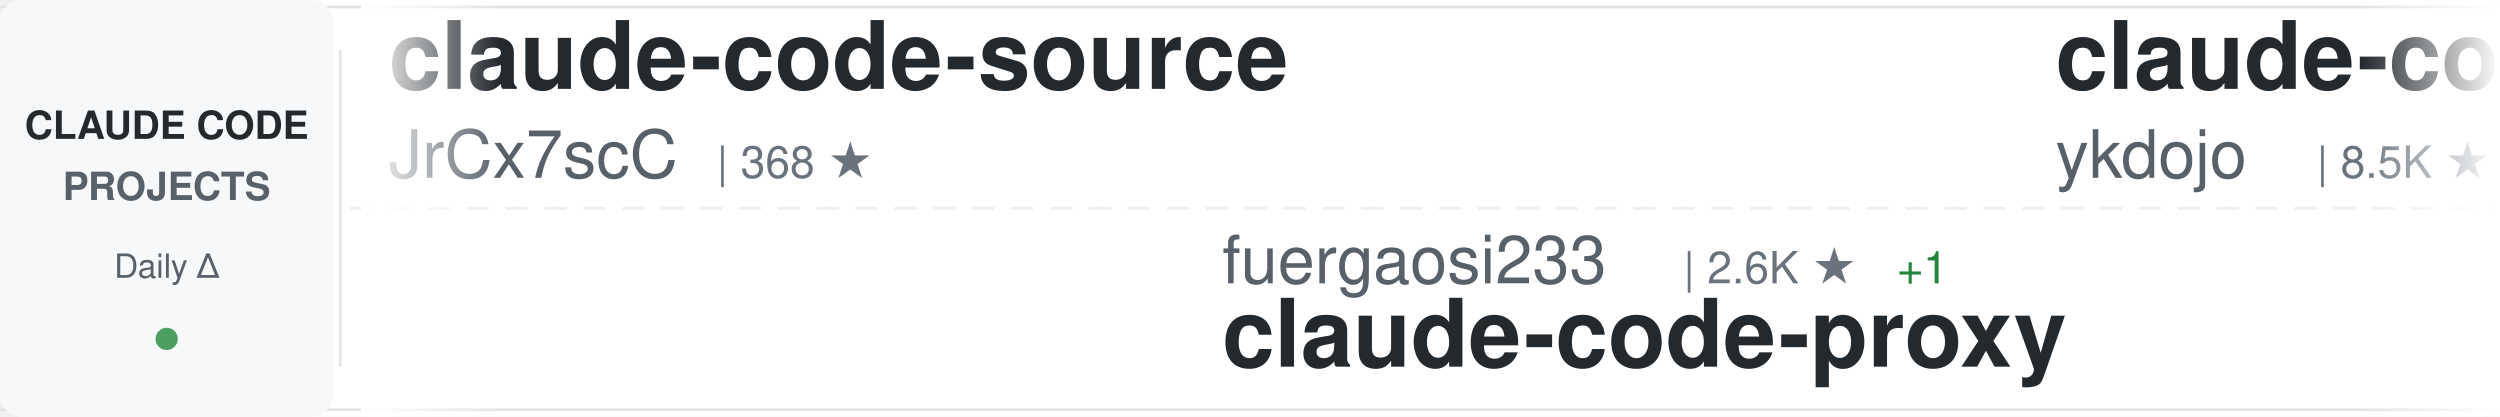
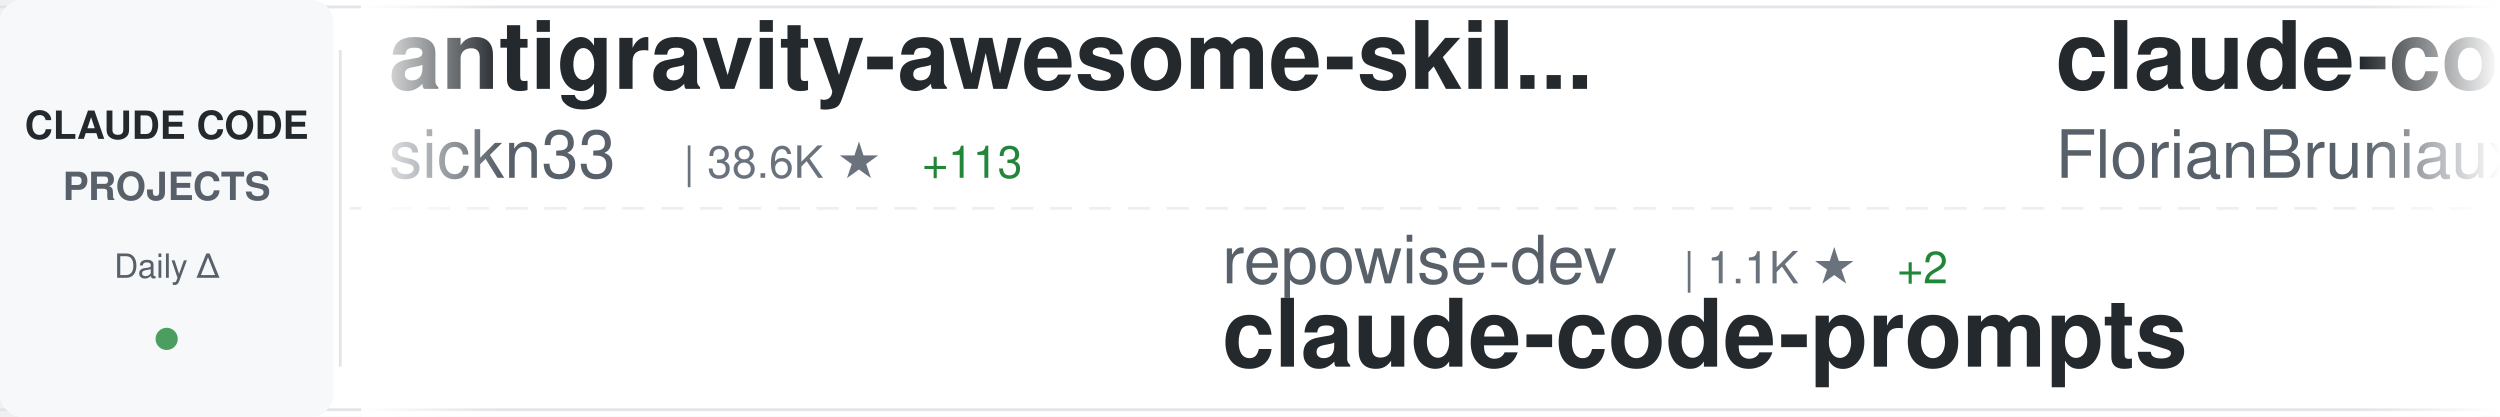
<svg xmlns="http://www.w3.org/2000/svg" width="900" height="150">
  <defs>
    <linearGradient id="awesomeLeftFade" x1="0%" y1="0%" x2="100%" y2="0%">
      <stop offset="0%" style="stop-color:#ffffff;stop-opacity:1" />
      <stop offset="100%" style="stop-color:#ffffff;stop-opacity:0" />
    </linearGradient>
    <linearGradient id="awesomeRightFade" x1="0%" y1="0%" x2="100%" y2="0%">
      <stop offset="0%" style="stop-color:#ffffff;stop-opacity:0" />
      <stop offset="100%" style="stop-color:#ffffff;stop-opacity:1" />
    </linearGradient>
  </defs>
  <rect width="900" height="150" fill="#ffffff" rx="8" />
  <rect x="0" y="2" width="900" height="1" fill="#e1e4e8" />
  <rect x="0" y="147" width="900" height="1" fill="#e1e4e8" />
  <line x1="0" y1="75" x2="900" y2="75" stroke="#e1e4e8" stroke-width="1" stroke-dasharray="8 6" opacity="0.6" />
  <rect x="0" y="0" width="120" height="150" fill="#f6f8fa" rx="8" />
  <text x="60" y="50" font-family="-apple-system, BlinkMacSystemFont, 'Segoe UI', Helvetica, Arial, sans-serif" font-size="14" font-weight="600" fill="#24292e" text-anchor="middle">CLAUDE CODE</text>
  <text x="60" y="72" font-family="-apple-system, BlinkMacSystemFont, 'Segoe UI', Helvetica, Arial, sans-serif" font-size="14" font-weight="600" fill="#586069" text-anchor="middle">PROJECTS</text>
  <text x="60" y="100" font-family="-apple-system, BlinkMacSystemFont, 'Segoe UI', Helvetica, Arial, sans-serif" font-size="12" font-weight="500" fill="#586069" text-anchor="middle">Daily Δ</text>
  <circle cx="60" cy="122" r="4" fill="#22863a" opacity="0.8" />
  <rect x="122" y="18" width="1" height="114" fill="#e1e4e8" />
  <clipPath id="awesomeTickerClip">
    <rect x="130" y="0" width="770" height="150" />
  </clipPath>
  <g clip-path="url(#awesomeTickerClip)">
    <g id="awesomeTickerItems">
      <animateTransform attributeName="transform" attributeType="XML" type="translate" from="0 0" to="-3000 0" dur="54s" repeatCount="indefinite" />
      <g transform="translate(0, 0)">
-         <text x="140" y="32" font-family="-apple-system, BlinkMacSystemFont, 'Segoe UI', Helvetica, Arial, sans-serif" font-size="34" font-weight="600" fill="#24292e">claude-code-source</text>
-         <text x="140" y="64" font-family="-apple-system, BlinkMacSystemFont, 'Segoe UI', Helvetica, Arial, sans-serif" font-size="24" font-weight="400" fill="#586069">JrCx7scC</text>
-         <text x="258" y="64" font-family="-apple-system, BlinkMacSystemFont, 'Segoe UI', Helvetica, Arial, sans-serif" font-size="16" font-weight="500" fill="#6a737d">| 368 ★</text>
+         <text x="140" y="32" font-family="-apple-system, BlinkMacSystemFont, 'Segoe UI', Helvetica, Arial, sans-serif" font-size="34" font-weight="600" fill="#24292e">antigravity-awesome-skil...</text>
+         <text x="140" y="64" font-family="-apple-system, BlinkMacSystemFont, 'Segoe UI', Helvetica, Arial, sans-serif" font-size="24" font-weight="400" fill="#586069">sickn33</text>
+         <text x="246" y="64" font-family="-apple-system, BlinkMacSystemFont, 'Segoe UI', Helvetica, Arial, sans-serif" font-size="16" font-weight="500" fill="#6a737d">| 38.6K ★</text>
+         <text x="332" y="64" font-family="-apple-system, BlinkMacSystemFont, 'Segoe UI', Helvetica, Arial, sans-serif" font-size="16" font-weight="500" fill="#22863a"> +113</text>
      </g>
      <g transform="translate(300, 0)">
-         <text x="140" y="102" font-family="-apple-system, BlinkMacSystemFont, 'Segoe UI', Helvetica, Arial, sans-serif" font-size="24" font-weight="400" fill="#586069">fuergaosi233</text>
-         <text x="306" y="102" font-family="-apple-system, BlinkMacSystemFont, 'Segoe UI', Helvetica, Arial, sans-serif" font-size="16" font-weight="500" fill="#6a737d">| 2.6K ★</text>
-         <text x="383" y="102" font-family="-apple-system, BlinkMacSystemFont, 'Segoe UI', Helvetica, Arial, sans-serif" font-size="16" font-weight="500" fill="#22863a"> +1</text>
-         <text x="140" y="132" font-family="-apple-system, BlinkMacSystemFont, 'Segoe UI', Helvetica, Arial, sans-serif" font-size="34" font-weight="600" fill="#24292e">claude-code-proxy</text>
+         <text x="140" y="102" font-family="-apple-system, BlinkMacSystemFont, 'Segoe UI', Helvetica, Arial, sans-serif" font-size="24" font-weight="400" fill="#586069">repowise-dev</text>
+         <text x="306" y="102" font-family="-apple-system, BlinkMacSystemFont, 'Segoe UI', Helvetica, Arial, sans-serif" font-size="16" font-weight="500" fill="#6a737d">| 1.1K ★</text>
+         <text x="383" y="102" font-family="-apple-system, BlinkMacSystemFont, 'Segoe UI', Helvetica, Arial, sans-serif" font-size="16" font-weight="500" fill="#22863a"> +2</text>
+         <text x="140" y="132" font-family="-apple-system, BlinkMacSystemFont, 'Segoe UI', Helvetica, Arial, sans-serif" font-size="34" font-weight="600" fill="#24292e">claude-code-prompts</text>
      </g>
      <g transform="translate(600, 0)">
-         <text x="140" y="32" font-family="-apple-system, BlinkMacSystemFont, 'Segoe UI', Helvetica, Arial, sans-serif" font-size="34" font-weight="600" fill="#24292e">claude-code-tips</text>
-         <text x="140" y="64" font-family="-apple-system, BlinkMacSystemFont, 'Segoe UI', Helvetica, Arial, sans-serif" font-size="24" font-weight="400" fill="#586069">ykdojo</text>
-         <text x="234" y="64" font-family="-apple-system, BlinkMacSystemFont, 'Segoe UI', Helvetica, Arial, sans-serif" font-size="16" font-weight="500" fill="#6a737d">| 8.5K ★</text>
-         <text x="311" y="64" font-family="-apple-system, BlinkMacSystemFont, 'Segoe UI', Helvetica, Arial, sans-serif" font-size="16" font-weight="500" fill="#22863a"> +23</text>
+         <text x="140" y="32" font-family="-apple-system, BlinkMacSystemFont, 'Segoe UI', Helvetica, Arial, sans-serif" font-size="34" font-weight="600" fill="#24292e">claude-code-ultimate-gui...</text>
+         <text x="140" y="64" font-family="-apple-system, BlinkMacSystemFont, 'Segoe UI', Helvetica, Arial, sans-serif" font-size="24" font-weight="400" fill="#586069">FlorianBruniaux</text>
+         <text x="342" y="64" font-family="-apple-system, BlinkMacSystemFont, 'Segoe UI', Helvetica, Arial, sans-serif" font-size="16" font-weight="500" fill="#6a737d">| 4.5K ★</text>
+         <text x="419" y="64" font-family="-apple-system, BlinkMacSystemFont, 'Segoe UI', Helvetica, Arial, sans-serif" font-size="16" font-weight="500" fill="#22863a"> +5</text>
      </g>
      <g transform="translate(900, 0)">
-         <text x="140" y="102" font-family="-apple-system, BlinkMacSystemFont, 'Segoe UI', Helvetica, Arial, sans-serif" font-size="24" font-weight="400" fill="#586069">frankbria</text>
-         <text x="270" y="102" font-family="-apple-system, BlinkMacSystemFont, 'Segoe UI', Helvetica, Arial, sans-serif" font-size="16" font-weight="500" fill="#6a737d">| 9.2K ★</text>
-         <text x="347" y="102" font-family="-apple-system, BlinkMacSystemFont, 'Segoe UI', Helvetica, Arial, sans-serif" font-size="16" font-weight="500" fill="#22863a"> +4</text>
-         <text x="140" y="132" font-family="-apple-system, BlinkMacSystemFont, 'Segoe UI', Helvetica, Arial, sans-serif" font-size="34" font-weight="600" fill="#24292e">ralph-claude-code</text>
+         <text x="140" y="102" font-family="-apple-system, BlinkMacSystemFont, 'Segoe UI', Helvetica, Arial, sans-serif" font-size="24" font-weight="400" fill="#586069">ChrisWiles</text>
+         <text x="282" y="102" font-family="-apple-system, BlinkMacSystemFont, 'Segoe UI', Helvetica, Arial, sans-serif" font-size="16" font-weight="500" fill="#6a737d">| 5.9K ★</text>
+         <text x="359" y="102" font-family="-apple-system, BlinkMacSystemFont, 'Segoe UI', Helvetica, Arial, sans-serif" font-size="16" font-weight="500" fill="#22863a"> +3</text>
+         <text x="140" y="132" font-family="-apple-system, BlinkMacSystemFont, 'Segoe UI', Helvetica, Arial, sans-serif" font-size="34" font-weight="600" fill="#24292e">claude-code-showcase</text>
      </g>
      <g transform="translate(1200, 0)">
-         <text x="140" y="32" font-family="-apple-system, BlinkMacSystemFont, 'Segoe UI', Helvetica, Arial, sans-serif" font-size="34" font-weight="600" fill="#24292e">claude-code-pm-course</text>
-         <text x="140" y="64" font-family="-apple-system, BlinkMacSystemFont, 'Segoe UI', Helvetica, Arial, sans-serif" font-size="24" font-weight="400" fill="#586069">carlvellotti</text>
-         <text x="306" y="64" font-family="-apple-system, BlinkMacSystemFont, 'Segoe UI', Helvetica, Arial, sans-serif" font-size="16" font-weight="500" fill="#6a737d">| 2.0K ★</text>
-         <text x="383" y="64" font-family="-apple-system, BlinkMacSystemFont, 'Segoe UI', Helvetica, Arial, sans-serif" font-size="16" font-weight="500" fill="#22863a"> +5</text>
+         <text x="140" y="32" font-family="-apple-system, BlinkMacSystemFont, 'Segoe UI', Helvetica, Arial, sans-serif" font-size="34" font-weight="600" fill="#24292e">claude-code-router</text>
+         <text x="140" y="64" font-family="-apple-system, BlinkMacSystemFont, 'Segoe UI', Helvetica, Arial, sans-serif" font-size="24" font-weight="400" fill="#586069">musistudio</text>
+         <text x="282" y="64" font-family="-apple-system, BlinkMacSystemFont, 'Segoe UI', Helvetica, Arial, sans-serif" font-size="16" font-weight="500" fill="#6a737d">| 34.4K ★</text>
+         <text x="368" y="64" font-family="-apple-system, BlinkMacSystemFont, 'Segoe UI', Helvetica, Arial, sans-serif" font-size="16" font-weight="500" fill="#22863a"> +64</text>
      </g>
      <g transform="translate(1500, 0)">
-         <text x="140" y="102" font-family="-apple-system, BlinkMacSystemFont, 'Segoe UI', Helvetica, Arial, sans-serif" font-size="24" font-weight="400" fill="#586069">lorryjovens-hub</text>
-         <text x="342" y="102" font-family="-apple-system, BlinkMacSystemFont, 'Segoe UI', Helvetica, Arial, sans-serif" font-size="16" font-weight="500" fill="#6a737d">| 1.6K ★</text>
-         <text x="419" y="102" font-family="-apple-system, BlinkMacSystemFont, 'Segoe UI', Helvetica, Arial, sans-serif" font-size="16" font-weight="500" fill="#22863a"> +1</text>
-         <text x="140" y="132" font-family="-apple-system, BlinkMacSystemFont, 'Segoe UI', Helvetica, Arial, sans-serif" font-size="34" font-weight="600" fill="#24292e">claude-code-rust</text>
+         <text x="140" y="102" font-family="-apple-system, BlinkMacSystemFont, 'Segoe UI', Helvetica, Arial, sans-serif" font-size="24" font-weight="400" fill="#586069">Hyper66666</text>
+         <text x="282" y="102" font-family="-apple-system, BlinkMacSystemFont, 'Segoe UI', Helvetica, Arial, sans-serif" font-size="16" font-weight="500" fill="#6a737d">| 214 ★</text>
+         <text x="140" y="132" font-family="-apple-system, BlinkMacSystemFont, 'Segoe UI', Helvetica, Arial, sans-serif" font-size="34" font-weight="600" fill="#24292e">claude-code-sourcemap</text>
      </g>
      <g transform="translate(1800, 0)">
-         <text x="140" y="32" font-family="-apple-system, BlinkMacSystemFont, 'Segoe UI', Helvetica, Arial, sans-serif" font-size="34" font-weight="600" fill="#24292e">agents</text>
-         <text x="140" y="64" font-family="-apple-system, BlinkMacSystemFont, 'Segoe UI', Helvetica, Arial, sans-serif" font-size="24" font-weight="400" fill="#586069">wshobson</text>
-         <text x="258" y="64" font-family="-apple-system, BlinkMacSystemFont, 'Segoe UI', Helvetica, Arial, sans-serif" font-size="16" font-weight="500" fill="#6a737d">| 35.9K ★</text>
-         <text x="344" y="64" font-family="-apple-system, BlinkMacSystemFont, 'Segoe UI', Helvetica, Arial, sans-serif" font-size="16" font-weight="500" fill="#22863a"> +52</text>
+         <text x="140" y="32" font-family="-apple-system, BlinkMacSystemFont, 'Segoe UI', Helvetica, Arial, sans-serif" font-size="34" font-weight="600" fill="#24292e">edmunds-claude-code</text>
+         <text x="140" y="64" font-family="-apple-system, BlinkMacSystemFont, 'Segoe UI', Helvetica, Arial, sans-serif" font-size="24" font-weight="400" fill="#586069">edmund-io</text>
+         <text x="270" y="64" font-family="-apple-system, BlinkMacSystemFont, 'Segoe UI', Helvetica, Arial, sans-serif" font-size="16" font-weight="500" fill="#6a737d">| 1.4K ★</text>
      </g>
      <g transform="translate(2100, 0)">
-         <text x="140" y="102" font-family="-apple-system, BlinkMacSystemFont, 'Segoe UI', Helvetica, Arial, sans-serif" font-size="24" font-weight="400" fill="#586069">fazxes</text>
-         <text x="234" y="102" font-family="-apple-system, BlinkMacSystemFont, 'Segoe UI', Helvetica, Arial, sans-serif" font-size="16" font-weight="500" fill="#6a737d">| 217 ★</text>
-         <text x="140" y="132" font-family="-apple-system, BlinkMacSystemFont, 'Segoe UI', Helvetica, Arial, sans-serif" font-size="34" font-weight="600" fill="#24292e">Claude-code</text>
+         <text x="140" y="102" font-family="-apple-system, BlinkMacSystemFont, 'Segoe UI', Helvetica, Arial, sans-serif" font-size="24" font-weight="400" fill="#586069">disler</text>
+         <text x="234" y="102" font-family="-apple-system, BlinkMacSystemFont, 'Segoe UI', Helvetica, Arial, sans-serif" font-size="16" font-weight="500" fill="#6a737d">| 3.7K ★</text>
+         <text x="311" y="102" font-family="-apple-system, BlinkMacSystemFont, 'Segoe UI', Helvetica, Arial, sans-serif" font-size="16" font-weight="500" fill="#22863a"> +4</text>
+         <text x="140" y="132" font-family="-apple-system, BlinkMacSystemFont, 'Segoe UI', Helvetica, Arial, sans-serif" font-size="34" font-weight="600" fill="#24292e">claude-code-hooks-master...</text>
      </g>
      <g transform="translate(2400, 0)">
-         <text x="140" y="32" font-family="-apple-system, BlinkMacSystemFont, 'Segoe UI', Helvetica, Arial, sans-serif" font-size="34" font-weight="600" fill="#24292e">claude-code-templates</text>
-         <text x="140" y="64" font-family="-apple-system, BlinkMacSystemFont, 'Segoe UI', Helvetica, Arial, sans-serif" font-size="24" font-weight="400" fill="#586069">davila7</text>
-         <text x="246" y="64" font-family="-apple-system, BlinkMacSystemFont, 'Segoe UI', Helvetica, Arial, sans-serif" font-size="16" font-weight="500" fill="#6a737d">| 27.5K ★</text>
-         <text x="332" y="64" font-family="-apple-system, BlinkMacSystemFont, 'Segoe UI', Helvetica, Arial, sans-serif" font-size="16" font-weight="500" fill="#22863a"> +30</text>
+         <text x="140" y="32" font-family="-apple-system, BlinkMacSystemFont, 'Segoe UI', Helvetica, Arial, sans-serif" font-size="34" font-weight="600" fill="#24292e">claude-code-guide</text>
+         <text x="140" y="64" font-family="-apple-system, BlinkMacSystemFont, 'Segoe UI', Helvetica, Arial, sans-serif" font-size="24" font-weight="400" fill="#586069">Cranot</text>
+         <text x="234" y="64" font-family="-apple-system, BlinkMacSystemFont, 'Segoe UI', Helvetica, Arial, sans-serif" font-size="16" font-weight="500" fill="#6a737d">| 2.8K ★</text>
+         <text x="311" y="64" font-family="-apple-system, BlinkMacSystemFont, 'Segoe UI', Helvetica, Arial, sans-serif" font-size="16" font-weight="500" fill="#22863a"> +3</text>
      </g>
      <g transform="translate(2700, 0)">
-         <text x="140" y="102" font-family="-apple-system, BlinkMacSystemFont, 'Segoe UI', Helvetica, Arial, sans-serif" font-size="24" font-weight="400" fill="#586069">disler</text>
-         <text x="234" y="102" font-family="-apple-system, BlinkMacSystemFont, 'Segoe UI', Helvetica, Arial, sans-serif" font-size="16" font-weight="500" fill="#6a737d">| 3.7K ★</text>
-         <text x="311" y="102" font-family="-apple-system, BlinkMacSystemFont, 'Segoe UI', Helvetica, Arial, sans-serif" font-size="16" font-weight="500" fill="#22863a"> +3</text>
-         <text x="140" y="132" font-family="-apple-system, BlinkMacSystemFont, 'Segoe UI', Helvetica, Arial, sans-serif" font-size="34" font-weight="600" fill="#24292e">claude-code-hooks-master...</text>
+         <text x="140" y="102" font-family="-apple-system, BlinkMacSystemFont, 'Segoe UI', Helvetica, Arial, sans-serif" font-size="24" font-weight="400" fill="#586069">Pimzino</text>
+         <text x="246" y="102" font-family="-apple-system, BlinkMacSystemFont, 'Segoe UI', Helvetica, Arial, sans-serif" font-size="16" font-weight="500" fill="#6a737d">| 3.7K ★</text>
+         <text x="140" y="132" font-family="-apple-system, BlinkMacSystemFont, 'Segoe UI', Helvetica, Arial, sans-serif" font-size="34" font-weight="600" fill="#24292e">claude-code-spec-workflo...</text>
      </g>
      <g transform="translate(3000, 0)">
-         <text x="140" y="32" font-family="-apple-system, BlinkMacSystemFont, 'Segoe UI', Helvetica, Arial, sans-serif" font-size="34" font-weight="600" fill="#24292e">claude-code-source</text>
-         <text x="140" y="64" font-family="-apple-system, BlinkMacSystemFont, 'Segoe UI', Helvetica, Arial, sans-serif" font-size="24" font-weight="400" fill="#586069">JrCx7scC</text>
-         <text x="258" y="64" font-family="-apple-system, BlinkMacSystemFont, 'Segoe UI', Helvetica, Arial, sans-serif" font-size="16" font-weight="500" fill="#6a737d">| 368 ★</text>
+         <text x="140" y="32" font-family="-apple-system, BlinkMacSystemFont, 'Segoe UI', Helvetica, Arial, sans-serif" font-size="34" font-weight="600" fill="#24292e">antigravity-awesome-skil...</text>
+         <text x="140" y="64" font-family="-apple-system, BlinkMacSystemFont, 'Segoe UI', Helvetica, Arial, sans-serif" font-size="24" font-weight="400" fill="#586069">sickn33</text>
+         <text x="246" y="64" font-family="-apple-system, BlinkMacSystemFont, 'Segoe UI', Helvetica, Arial, sans-serif" font-size="16" font-weight="500" fill="#6a737d">| 38.6K ★</text>
+         <text x="332" y="64" font-family="-apple-system, BlinkMacSystemFont, 'Segoe UI', Helvetica, Arial, sans-serif" font-size="16" font-weight="500" fill="#22863a"> +113</text>
      </g>
      <g transform="translate(3300, 0)">
-         <text x="140" y="102" font-family="-apple-system, BlinkMacSystemFont, 'Segoe UI', Helvetica, Arial, sans-serif" font-size="24" font-weight="400" fill="#586069">fuergaosi233</text>
-         <text x="306" y="102" font-family="-apple-system, BlinkMacSystemFont, 'Segoe UI', Helvetica, Arial, sans-serif" font-size="16" font-weight="500" fill="#6a737d">| 2.6K ★</text>
-         <text x="383" y="102" font-family="-apple-system, BlinkMacSystemFont, 'Segoe UI', Helvetica, Arial, sans-serif" font-size="16" font-weight="500" fill="#22863a"> +1</text>
-         <text x="140" y="132" font-family="-apple-system, BlinkMacSystemFont, 'Segoe UI', Helvetica, Arial, sans-serif" font-size="34" font-weight="600" fill="#24292e">claude-code-proxy</text>
+         <text x="140" y="102" font-family="-apple-system, BlinkMacSystemFont, 'Segoe UI', Helvetica, Arial, sans-serif" font-size="24" font-weight="400" fill="#586069">repowise-dev</text>
+         <text x="306" y="102" font-family="-apple-system, BlinkMacSystemFont, 'Segoe UI', Helvetica, Arial, sans-serif" font-size="16" font-weight="500" fill="#6a737d">| 1.1K ★</text>
+         <text x="383" y="102" font-family="-apple-system, BlinkMacSystemFont, 'Segoe UI', Helvetica, Arial, sans-serif" font-size="16" font-weight="500" fill="#22863a"> +2</text>
+         <text x="140" y="132" font-family="-apple-system, BlinkMacSystemFont, 'Segoe UI', Helvetica, Arial, sans-serif" font-size="34" font-weight="600" fill="#24292e">claude-code-prompts</text>
      </g>
      <g transform="translate(3600, 0)">
-         <text x="140" y="32" font-family="-apple-system, BlinkMacSystemFont, 'Segoe UI', Helvetica, Arial, sans-serif" font-size="34" font-weight="600" fill="#24292e">claude-code-tips</text>
-         <text x="140" y="64" font-family="-apple-system, BlinkMacSystemFont, 'Segoe UI', Helvetica, Arial, sans-serif" font-size="24" font-weight="400" fill="#586069">ykdojo</text>
-         <text x="234" y="64" font-family="-apple-system, BlinkMacSystemFont, 'Segoe UI', Helvetica, Arial, sans-serif" font-size="16" font-weight="500" fill="#6a737d">| 8.5K ★</text>
-         <text x="311" y="64" font-family="-apple-system, BlinkMacSystemFont, 'Segoe UI', Helvetica, Arial, sans-serif" font-size="16" font-weight="500" fill="#22863a"> +23</text>
+         <text x="140" y="32" font-family="-apple-system, BlinkMacSystemFont, 'Segoe UI', Helvetica, Arial, sans-serif" font-size="34" font-weight="600" fill="#24292e">claude-code-ultimate-gui...</text>
+         <text x="140" y="64" font-family="-apple-system, BlinkMacSystemFont, 'Segoe UI', Helvetica, Arial, sans-serif" font-size="24" font-weight="400" fill="#586069">FlorianBruniaux</text>
+         <text x="342" y="64" font-family="-apple-system, BlinkMacSystemFont, 'Segoe UI', Helvetica, Arial, sans-serif" font-size="16" font-weight="500" fill="#6a737d">| 4.5K ★</text>
+         <text x="419" y="64" font-family="-apple-system, BlinkMacSystemFont, 'Segoe UI', Helvetica, Arial, sans-serif" font-size="16" font-weight="500" fill="#22863a"> +5</text>
      </g>
      <g transform="translate(3900, 0)">
-         <text x="140" y="102" font-family="-apple-system, BlinkMacSystemFont, 'Segoe UI', Helvetica, Arial, sans-serif" font-size="24" font-weight="400" fill="#586069">frankbria</text>
-         <text x="270" y="102" font-family="-apple-system, BlinkMacSystemFont, 'Segoe UI', Helvetica, Arial, sans-serif" font-size="16" font-weight="500" fill="#6a737d">| 9.2K ★</text>
-         <text x="347" y="102" font-family="-apple-system, BlinkMacSystemFont, 'Segoe UI', Helvetica, Arial, sans-serif" font-size="16" font-weight="500" fill="#22863a"> +4</text>
-         <text x="140" y="132" font-family="-apple-system, BlinkMacSystemFont, 'Segoe UI', Helvetica, Arial, sans-serif" font-size="34" font-weight="600" fill="#24292e">ralph-claude-code</text>
+         <text x="140" y="102" font-family="-apple-system, BlinkMacSystemFont, 'Segoe UI', Helvetica, Arial, sans-serif" font-size="24" font-weight="400" fill="#586069">ChrisWiles</text>
+         <text x="282" y="102" font-family="-apple-system, BlinkMacSystemFont, 'Segoe UI', Helvetica, Arial, sans-serif" font-size="16" font-weight="500" fill="#6a737d">| 5.9K ★</text>
+         <text x="359" y="102" font-family="-apple-system, BlinkMacSystemFont, 'Segoe UI', Helvetica, Arial, sans-serif" font-size="16" font-weight="500" fill="#22863a"> +3</text>
+         <text x="140" y="132" font-family="-apple-system, BlinkMacSystemFont, 'Segoe UI', Helvetica, Arial, sans-serif" font-size="34" font-weight="600" fill="#24292e">claude-code-showcase</text>
      </g>
    </g>
  </g>
  <rect x="130" y="0" width="50" height="150" fill="url(#awesomeLeftFade)" />
  <rect x="850" y="0" width="50" height="150" fill="url(#awesomeRightFade)" />
</svg>
